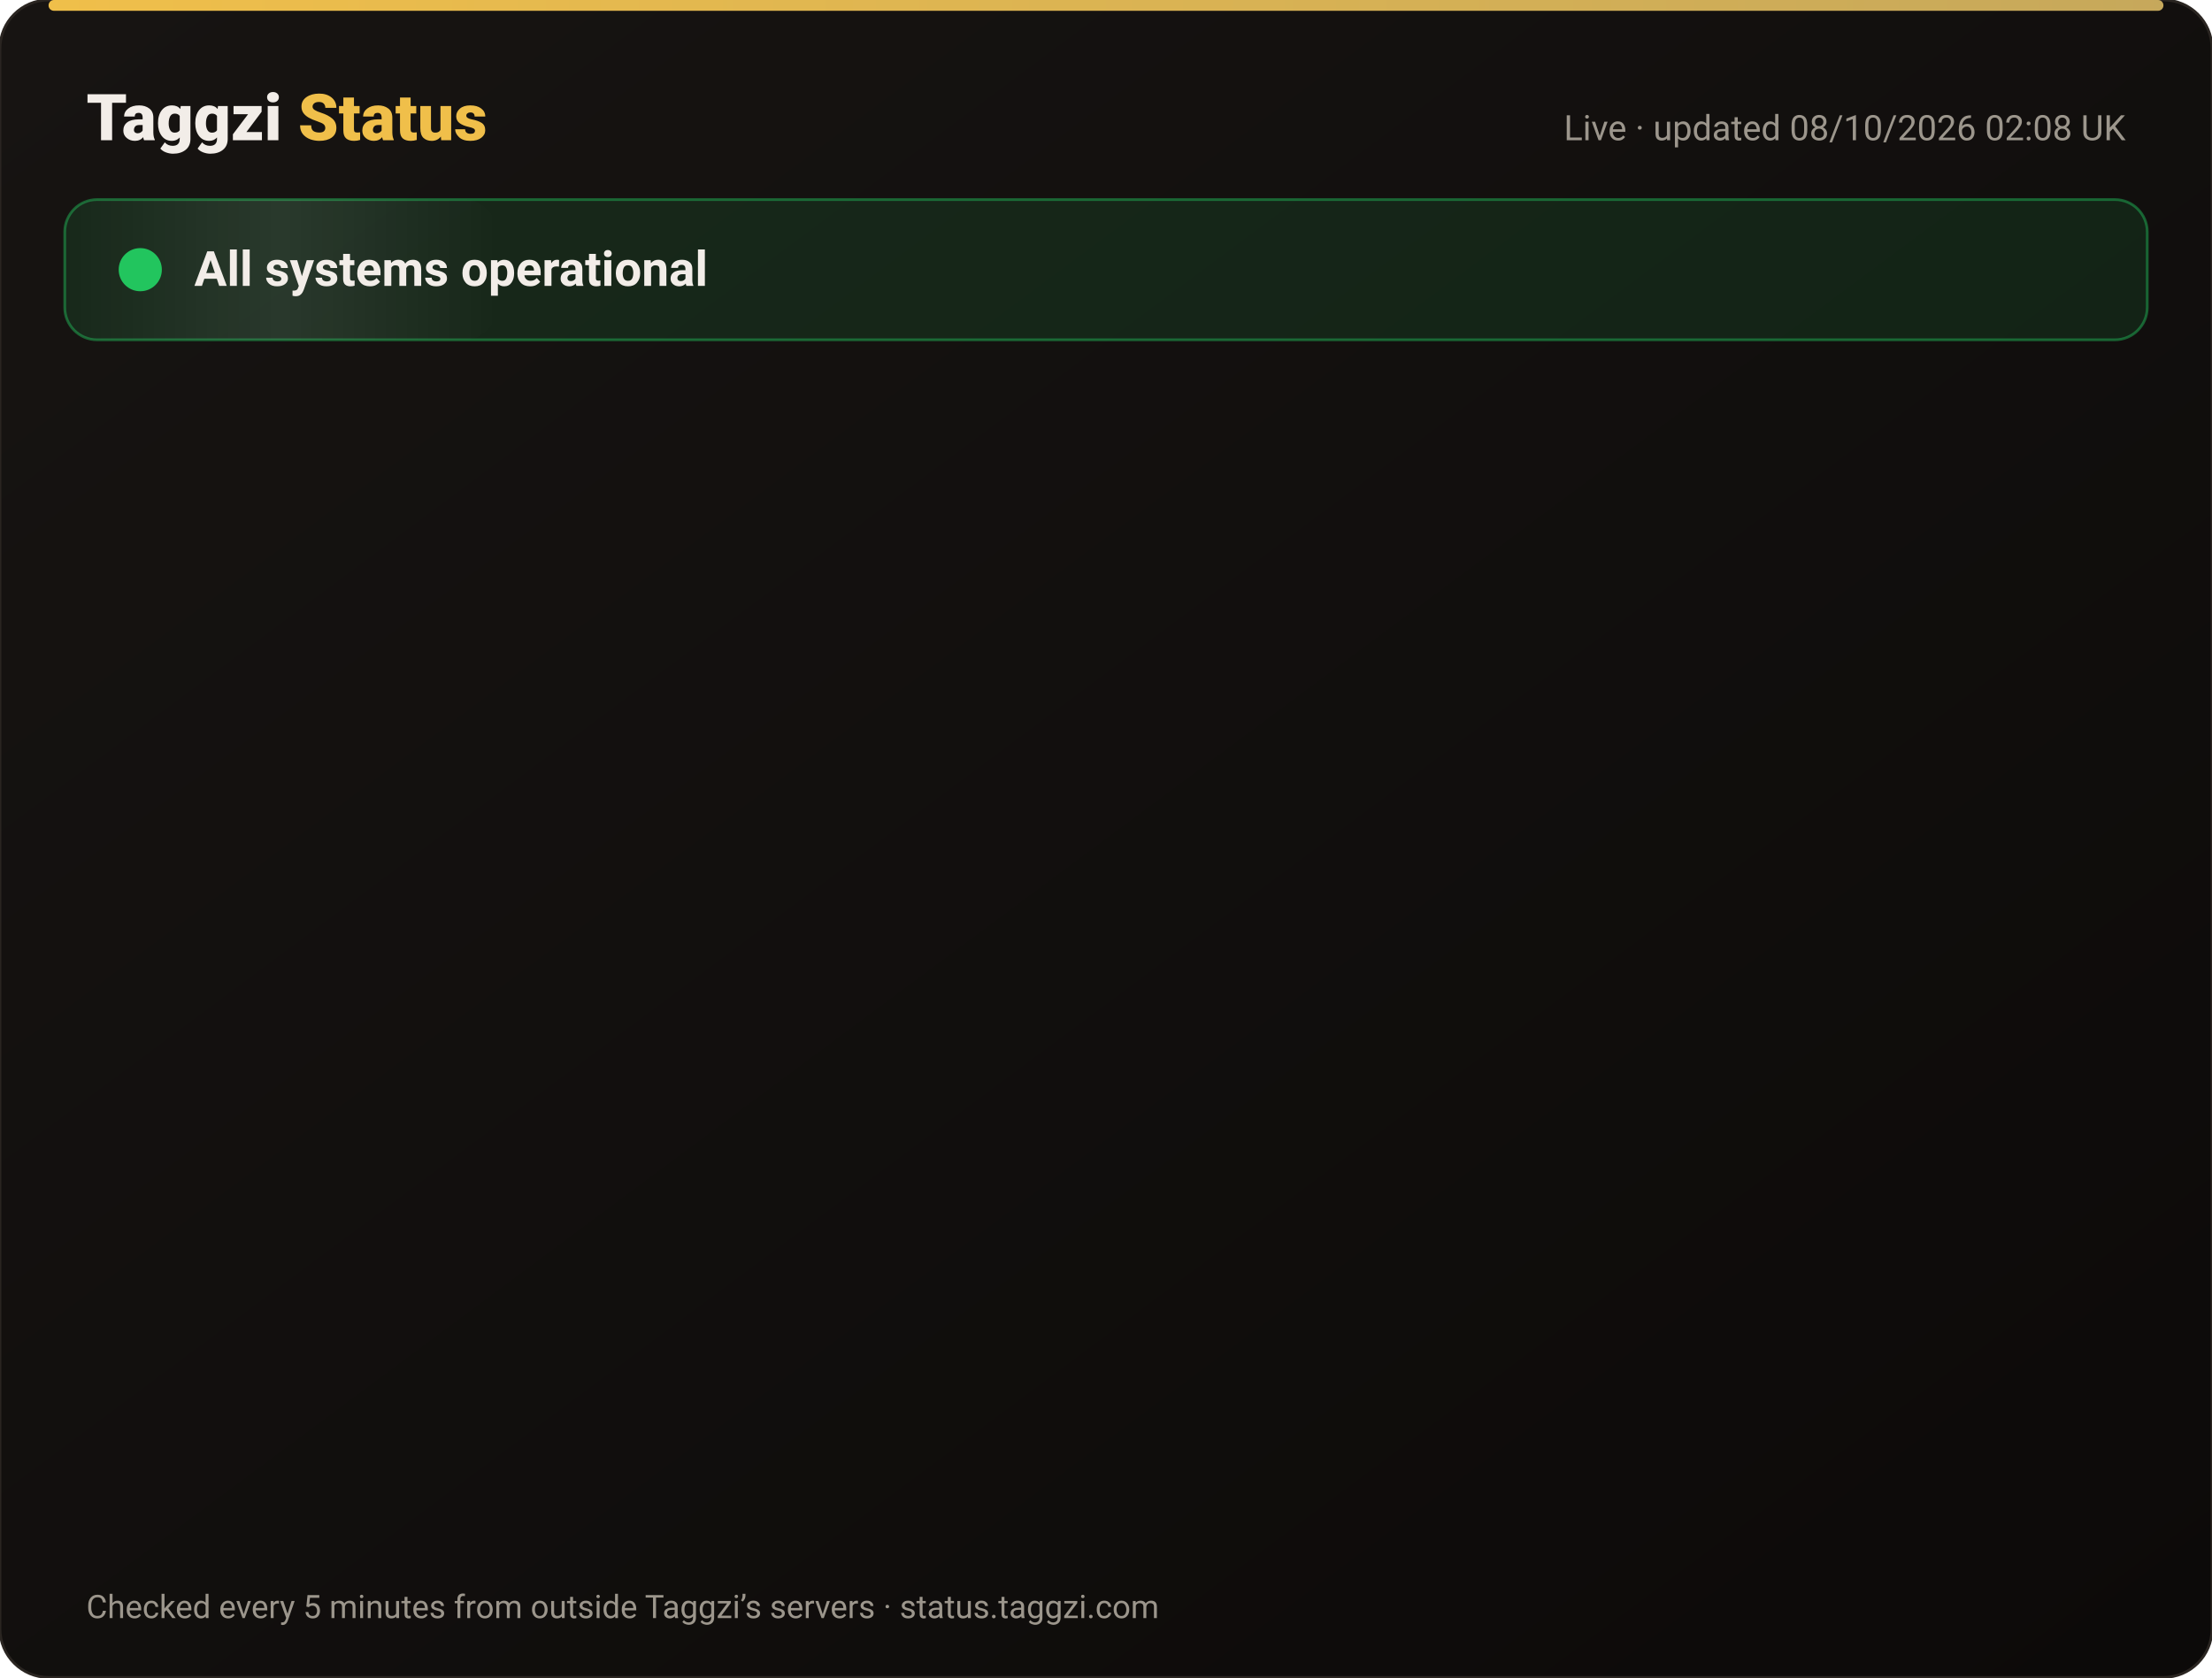
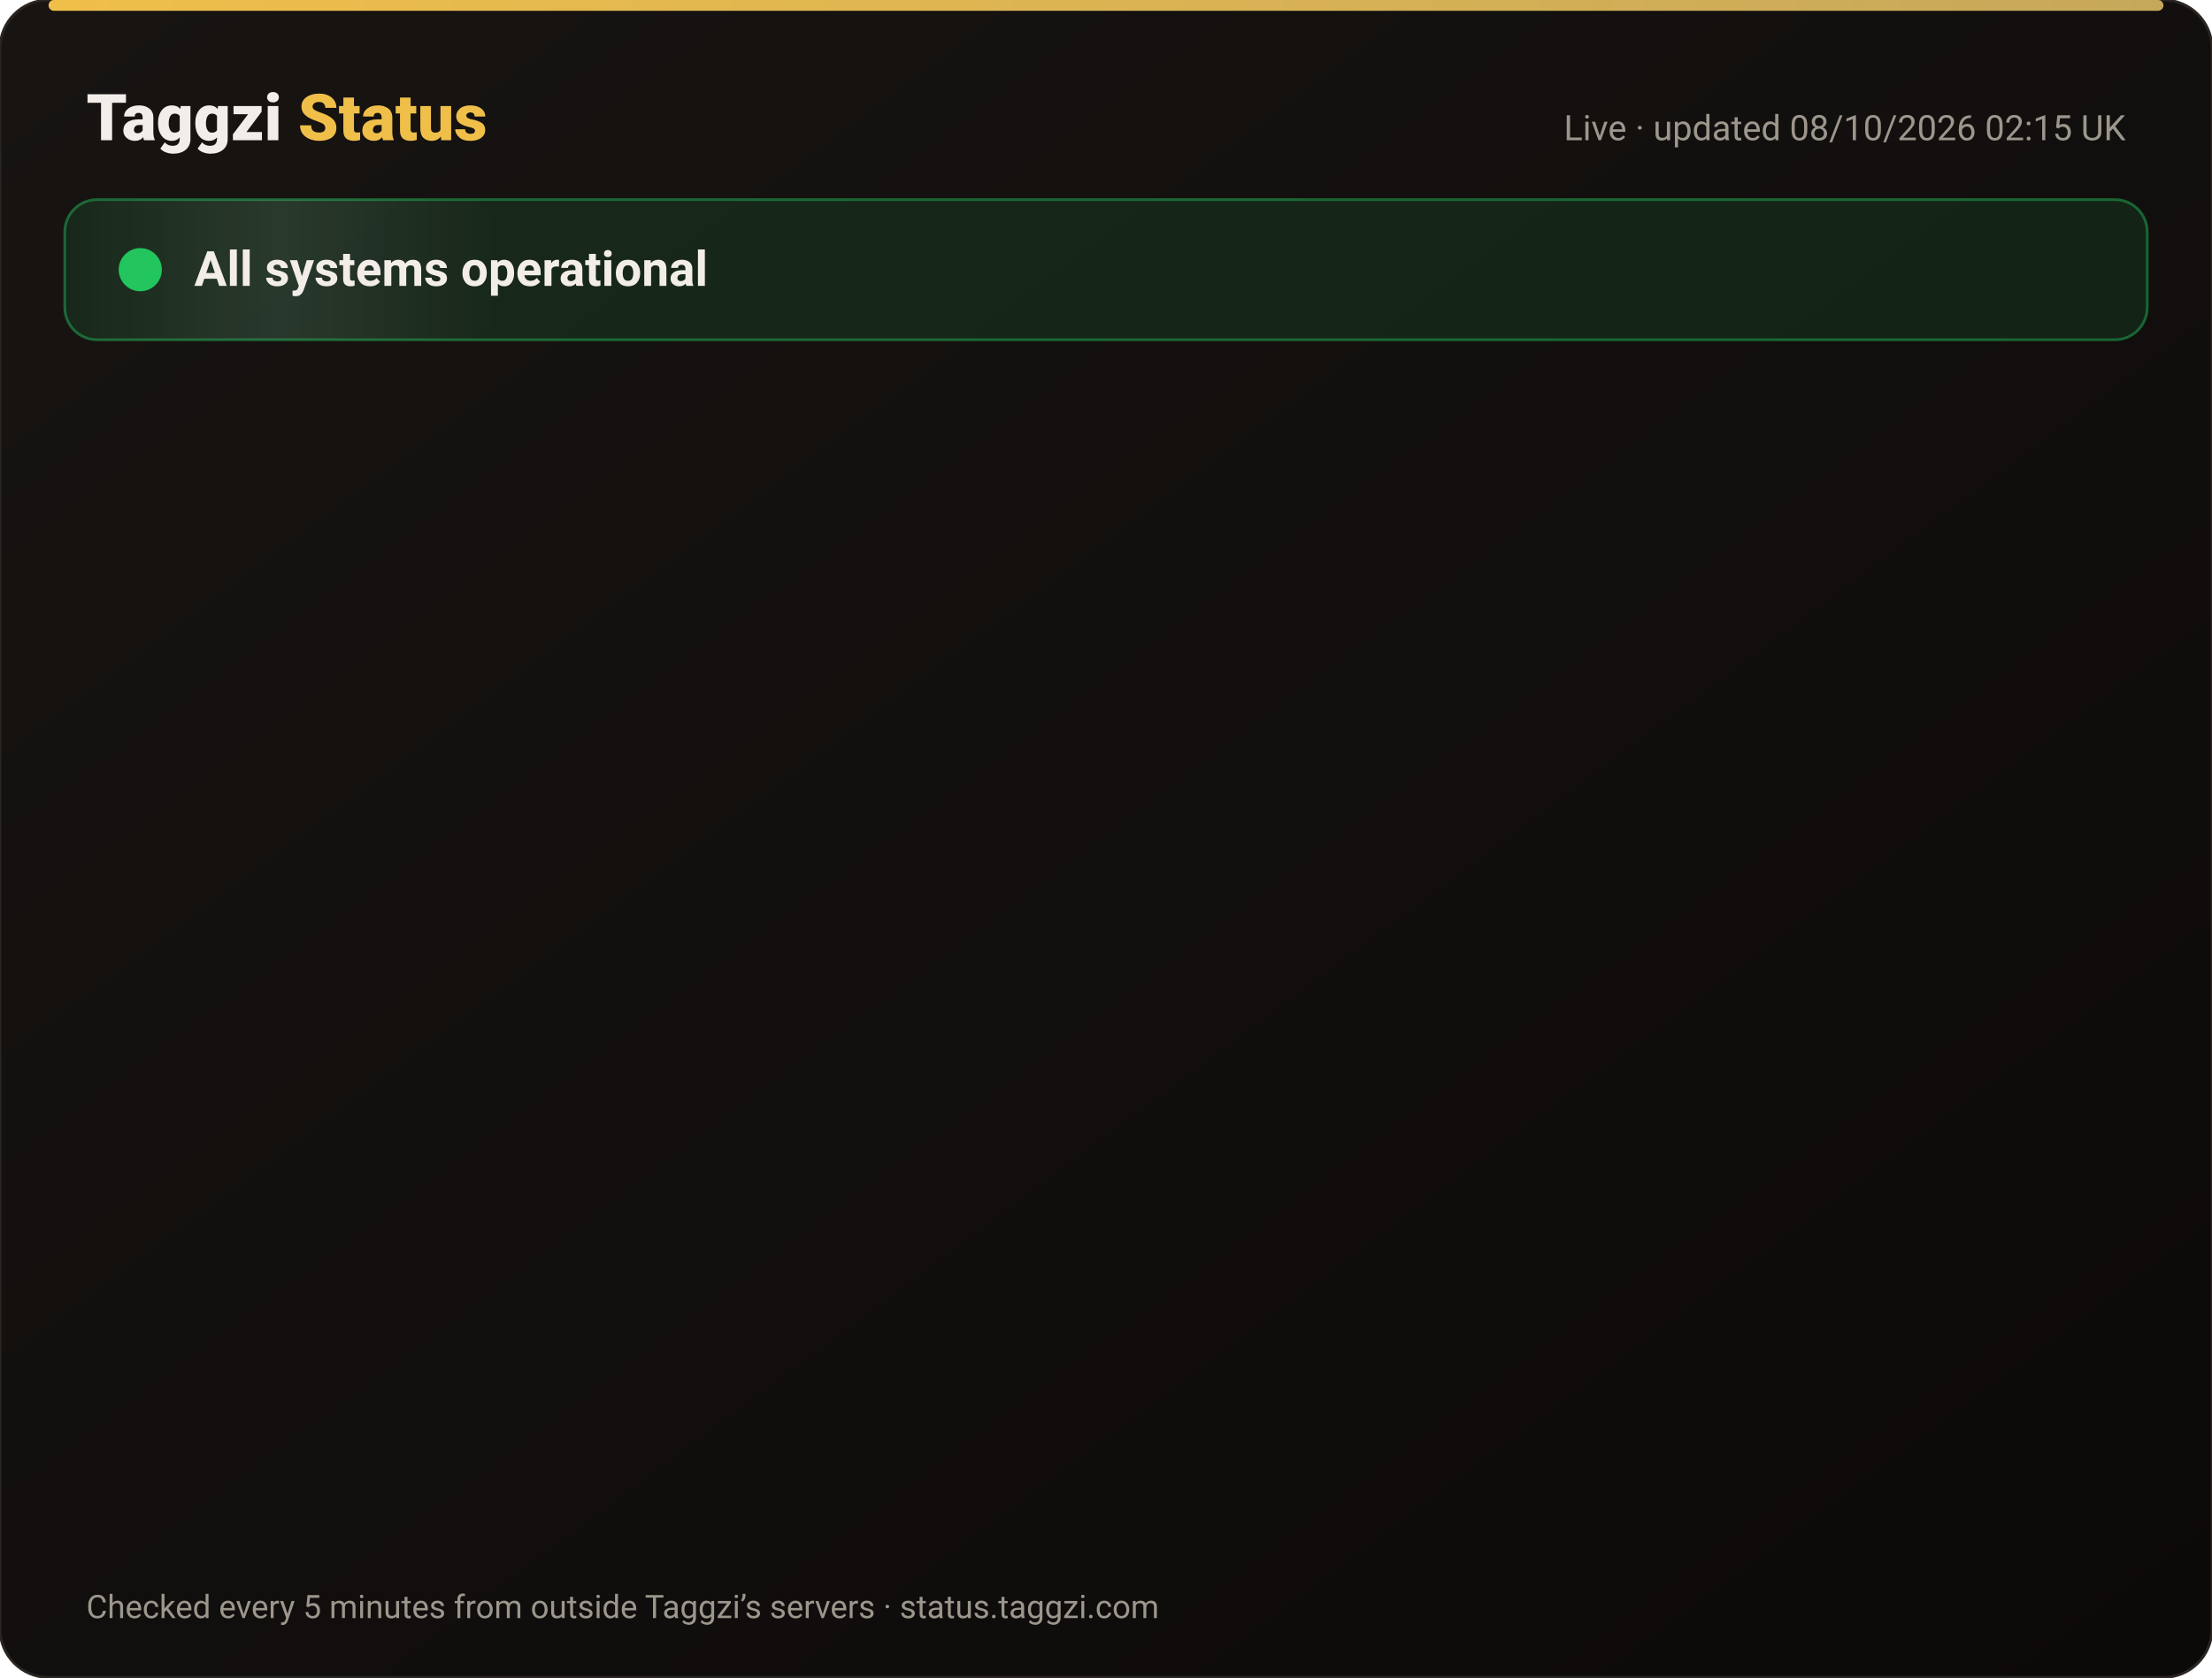
<svg xmlns="http://www.w3.org/2000/svg" width="820" height="622" viewBox="0 0 820 622" font-family="-apple-system,Segoe UI,Roboto,Helvetica,Arial,sans-serif">
  <defs>
    <linearGradient id="bg" x1="0" y1="0" x2="1" y2="1">
      <stop offset="0" stop-color="#171412" />
      <stop offset="1" stop-color="#0C0A09" />
    </linearGradient>
    <linearGradient id="gold" x1="0" x2="1">
      <stop offset="0" stop-color="#F0BF4A" />
      <stop offset="1" stop-color="#c6a85b" />
    </linearGradient>
    <linearGradient id="shine" x1="0" x2="1">
      <stop offset="0" stop-color="#fff" stop-opacity="0" />
      <stop offset=".5" stop-color="#fff" stop-opacity=".08" />
      <stop offset="1" stop-color="#fff" stop-opacity="0" />
    </linearGradient>
  </defs>
  <rect width="820" height="622" rx="18" fill="url(#bg)" stroke="#2a2521" />
  <rect x="18" y="0" width="784" height="4" rx="2" fill="url(#gold)" />
  <text x="32" y="52" font-size="24" font-weight="800" fill="#F2EDE8">Taggzi <tspan fill="#F0BF4A">Status</tspan>
  </text>
-   <text x="788" y="52" font-size="13" fill="#9C968C" text-anchor="end">Live · updated 08/10/2026 02:08 UK</text>
+   <text x="788" y="52" font-size="13" fill="#9C968C" text-anchor="end">Live · updated 08/10/2026 02:15 UK</text>
  <rect x="24" y="74" width="772" height="52" rx="12" fill="#22c55e" fill-opacity=".12" stroke="#22c55e" stroke-opacity=".45" />
  <rect x="24" y="74" width="160" height="52" rx="12" fill="url(#shine)">
    <animate attributeName="x" from="-160" to="820" dur="4s" repeatCount="indefinite" />
  </rect>
  <circle cx="52" cy="100" r="7" fill="#22c55e" />
  <circle cx="52" cy="100" r="7" fill="none" stroke="#22c55e" stroke-width="2">
    <animate attributeName="r" values="7;15;7" dur="2s" repeatCount="indefinite" />
    <animate attributeName="opacity" values=".9;0;.9" dur="2s" repeatCount="indefinite" />
  </circle>
  <text x="72" y="106" font-size="18" font-weight="700" fill="#F2EDE8">All systems operational</text>
  <g opacity="0">
    <animate attributeName="opacity" from="0" to="1" begin="0.00s" dur=".6s" fill="freeze" />
    <line x1="32" y1="188" x2="788" y2="188" stroke="#2a2521" />
    <circle cx="44" cy="166" r="6" fill="#22c55e">
      <animate attributeName="opacity" values="1;.45;1" dur="2.4s" begin="0.00s" repeatCount="indefinite" />
    </circle>
    <text x="62" y="171" font-size="15" font-weight="650" fill="#F2EDE8">Website</text>
    <text x="630" y="171" font-size="13" fill="#9C968C" text-anchor="end">100.00% uptime</text>
    <rect x="648" y="154" width="140" height="24" rx="12" fill="#22c55e" fill-opacity=".14" stroke="#22c55e" stroke-opacity=".5" />
    <text x="718" y="171" font-size="12" font-weight="700" fill="#22c55e" text-anchor="middle">Operational</text>
  </g>
  <g opacity="0">
    <animate attributeName="opacity" from="0" to="1" begin="0.15s" dur=".6s" fill="freeze" />
    <line x1="32" y1="234" x2="788" y2="234" stroke="#2a2521" />
    <circle cx="44" cy="212" r="6" fill="#22c55e">
      <animate attributeName="opacity" values="1;.45;1" dur="2.4s" begin="0.15s" repeatCount="indefinite" />
    </circle>
    <text x="62" y="217" font-size="15" font-weight="650" fill="#F2EDE8">Tag scans</text>
    <text x="630" y="217" font-size="13" fill="#9C968C" text-anchor="end">100.00% uptime</text>
    <rect x="648" y="200" width="140" height="24" rx="12" fill="#22c55e" fill-opacity=".14" stroke="#22c55e" stroke-opacity=".5" />
    <text x="718" y="217" font-size="12" font-weight="700" fill="#22c55e" text-anchor="middle">Operational</text>
  </g>
  <g opacity="0">
    <animate attributeName="opacity" from="0" to="1" begin="0.30s" dur=".6s" fill="freeze" />
    <line x1="32" y1="280" x2="788" y2="280" stroke="#2a2521" />
    <circle cx="44" cy="258" r="6" fill="#22c55e">
      <animate attributeName="opacity" values="1;.45;1" dur="2.4s" begin="0.30s" repeatCount="indefinite" />
    </circle>
    <text x="62" y="263" font-size="15" font-weight="650" fill="#F2EDE8">Manual tag lookup</text>
    <text x="630" y="263" font-size="13" fill="#9C968C" text-anchor="end">100.00% uptime</text>
    <rect x="648" y="246" width="140" height="24" rx="12" fill="#22c55e" fill-opacity=".14" stroke="#22c55e" stroke-opacity=".5" />
    <text x="718" y="263" font-size="12" font-weight="700" fill="#22c55e" text-anchor="middle">Operational</text>
  </g>
  <g opacity="0">
    <animate attributeName="opacity" from="0" to="1" begin="0.45s" dur=".6s" fill="freeze" />
    <line x1="32" y1="326" x2="788" y2="326" stroke="#2a2521" />
    <circle cx="44" cy="304" r="6" fill="#22c55e">
      <animate attributeName="opacity" values="1;.45;1" dur="2.4s" begin="0.45s" repeatCount="indefinite" />
    </circle>
    <text x="62" y="309" font-size="15" font-weight="650" fill="#F2EDE8">App &amp; login</text>
    <text x="630" y="309" font-size="13" fill="#9C968C" text-anchor="end">100.00% uptime</text>
    <rect x="648" y="292" width="140" height="24" rx="12" fill="#22c55e" fill-opacity=".14" stroke="#22c55e" stroke-opacity=".5" />
    <text x="718" y="309" font-size="12" font-weight="700" fill="#22c55e" text-anchor="middle">Operational</text>
  </g>
  <g opacity="0">
    <animate attributeName="opacity" from="0" to="1" begin="0.60s" dur=".6s" fill="freeze" />
    <line x1="32" y1="372" x2="788" y2="372" stroke="#2a2521" />
    <circle cx="44" cy="350" r="6" fill="#22c55e">
      <animate attributeName="opacity" values="1;.45;1" dur="2.4s" begin="0.60s" repeatCount="indefinite" />
    </circle>
    <text x="62" y="355" font-size="15" font-weight="650" fill="#F2EDE8">Community alerts</text>
    <text x="630" y="355" font-size="13" fill="#9C968C" text-anchor="end">100.00% uptime</text>
    <rect x="648" y="338" width="140" height="24" rx="12" fill="#22c55e" fill-opacity=".14" stroke="#22c55e" stroke-opacity=".5" />
    <text x="718" y="355" font-size="12" font-weight="700" fill="#22c55e" text-anchor="middle">Operational</text>
  </g>
  <g opacity="0">
    <animate attributeName="opacity" from="0" to="1" begin="0.75s" dur=".6s" fill="freeze" />
    <line x1="32" y1="418" x2="788" y2="418" stroke="#2a2521" />
    <circle cx="44" cy="396" r="6" fill="#22c55e">
      <animate attributeName="opacity" values="1;.45;1" dur="2.4s" begin="0.75s" repeatCount="indefinite" />
    </circle>
    <text x="62" y="401" font-size="15" font-weight="650" fill="#F2EDE8">Private calling</text>
    <text x="630" y="401" font-size="13" fill="#9C968C" text-anchor="end">100.00% uptime</text>
    <rect x="648" y="384" width="140" height="24" rx="12" fill="#22c55e" fill-opacity=".14" stroke="#22c55e" stroke-opacity=".5" />
    <text x="718" y="401" font-size="12" font-weight="700" fill="#22c55e" text-anchor="middle">Operational</text>
  </g>
  <g opacity="0">
    <animate attributeName="opacity" from="0" to="1" begin="0.90s" dur=".6s" fill="freeze" />
    <line x1="32" y1="464" x2="788" y2="464" stroke="#2a2521" />
    <circle cx="44" cy="442" r="6" fill="#22c55e">
      <animate attributeName="opacity" values="1;.45;1" dur="2.4s" begin="0.90s" repeatCount="indefinite" />
    </circle>
    <text x="62" y="447" font-size="15" font-weight="650" fill="#F2EDE8">Payments</text>
    <text x="630" y="447" font-size="13" fill="#9C968C" text-anchor="end">100.00% uptime</text>
    <rect x="648" y="430" width="140" height="24" rx="12" fill="#22c55e" fill-opacity=".14" stroke="#22c55e" stroke-opacity=".5" />
    <text x="718" y="447" font-size="12" font-weight="700" fill="#22c55e" text-anchor="middle">Operational</text>
  </g>
  <g opacity="0">
    <animate attributeName="opacity" from="0" to="1" begin="1.05s" dur=".6s" fill="freeze" />
    <line x1="32" y1="510" x2="788" y2="510" stroke="#2a2521" />
    <circle cx="44" cy="488" r="6" fill="#22c55e">
      <animate attributeName="opacity" values="1;.45;1" dur="2.4s" begin="1.05s" repeatCount="indefinite" />
    </circle>
    <text x="62" y="493" font-size="15" font-weight="650" fill="#F2EDE8">Email &amp; support</text>
    <text x="630" y="493" font-size="13" fill="#9C968C" text-anchor="end">100.00% uptime</text>
    <rect x="648" y="476" width="140" height="24" rx="12" fill="#22c55e" fill-opacity=".14" stroke="#22c55e" stroke-opacity=".5" />
    <text x="718" y="493" font-size="12" font-weight="700" fill="#22c55e" text-anchor="middle">Operational</text>
  </g>
  <g opacity="0">
    <animate attributeName="opacity" from="0" to="1" begin="1.20s" dur=".6s" fill="freeze" />
    <line x1="32" y1="556" x2="788" y2="556" stroke="#2a2521" />
    <circle cx="44" cy="534" r="6" fill="#22c55e">
      <animate attributeName="opacity" values="1;.45;1" dur="2.4s" begin="1.20s" repeatCount="indefinite" />
    </circle>
    <text x="62" y="539" font-size="15" font-weight="650" fill="#F2EDE8">Secure connection (SSL)</text>
    <text x="630" y="539" font-size="13" fill="#9C968C" text-anchor="end">100.00% uptime</text>
    <rect x="648" y="522" width="140" height="24" rx="12" fill="#22c55e" fill-opacity=".14" stroke="#22c55e" stroke-opacity=".5" />
    <text x="718" y="539" font-size="12" font-weight="700" fill="#22c55e" text-anchor="middle">Operational</text>
  </g>
  <text x="32" y="600" font-size="12" fill="#9C968C">Checked every 5 minutes from outside Taggzi’s servers · status.taggzi.com</text>
</svg>
